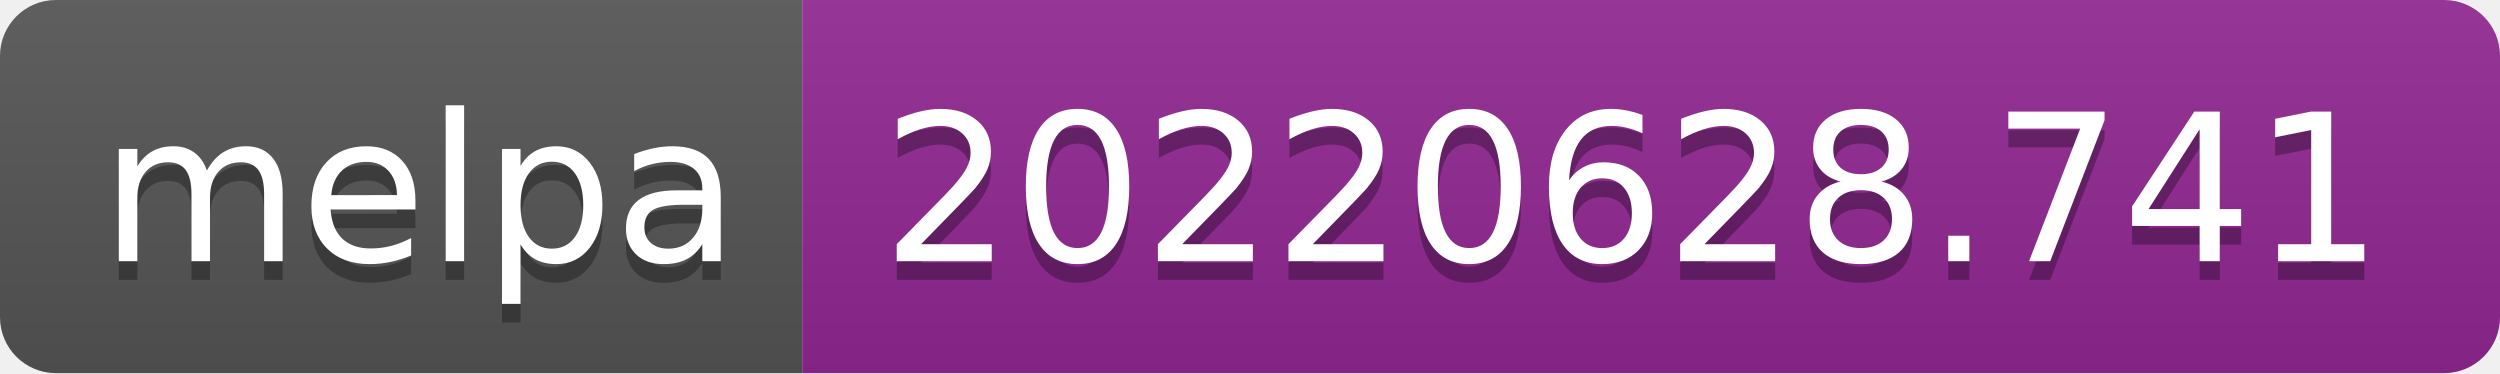
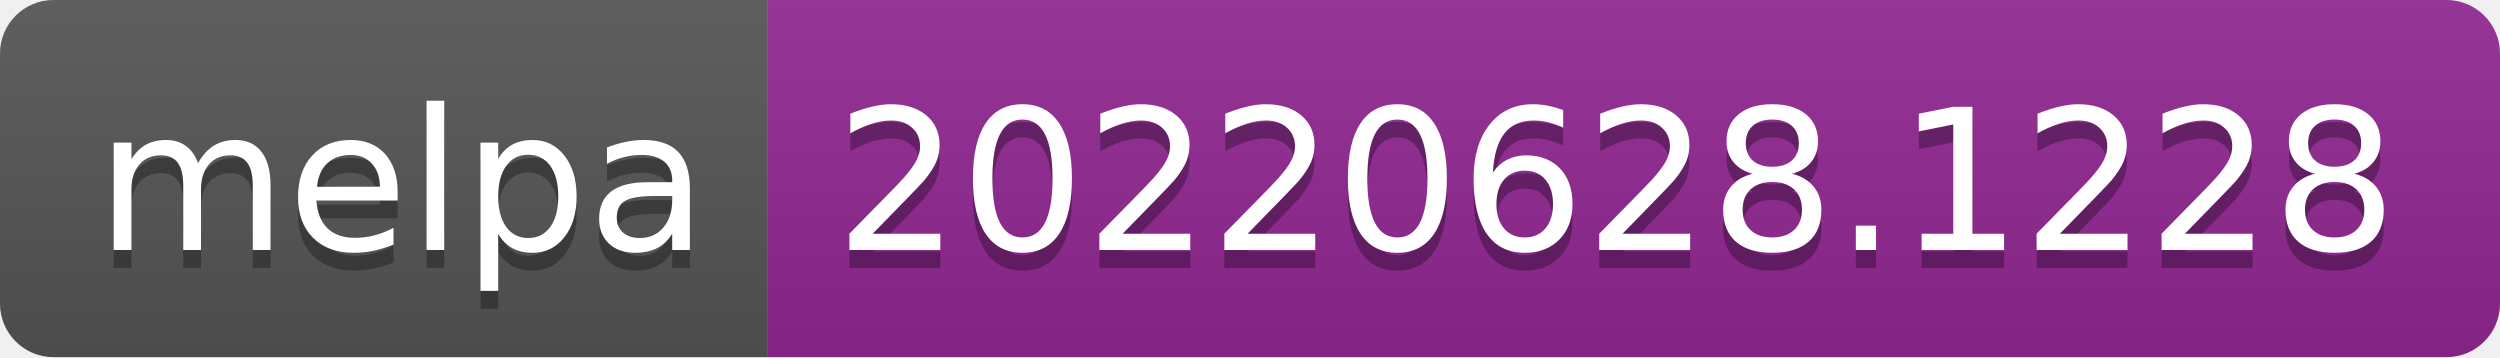
- <svg xmlns="http://www.w3.org/2000/svg" width="134" height="20" role="img" aria-label="melpa: 20220628.741">
+ <svg xmlns="http://www.w3.org/2000/svg" width="140" height="20" role="img" aria-label="melpa: 20220628.1228">
  <linearGradient id="s" x2="0" y2="100%">
    <stop offset="0" stop-color="#bbb" stop-opacity=".1" />
    <stop offset="1" stop-opacity=".1" />
  </linearGradient>
  <clipPath id="r">
-     <rect width="134" height="20" rx="3" fill="#fff" />
+     <rect width="140" height="20" rx="3" fill="#fff" />
  </clipPath>
  <g clip-path="url(#r)">
    <rect width="43" height="20" fill="#555" />
-     <rect x="43" width="91" height="20" fill="#922793" />
-     <rect width="134" height="20" fill="url(#s)" />
+     <rect x="43" width="97" height="20" fill="#922793" />
+     <rect width="140" height="20" fill="url(#s)" />
  </g>
  <g fill="#fff" text-anchor="middle" font-family="Verdana,Geneva,DejaVu Sans,sans-serif" text-rendering="geometricPrecision" font-size="110">
    <text aria-hidden="true" x="225" y="150" fill="#010101" fill-opacity=".3" transform="scale(.1)" textLength="330">melpa</text>
    <text x="225" y="140" transform="scale(.1)" fill="#fff" textLength="330">melpa</text>
-     <text aria-hidden="true" x="875" y="150" fill="#010101" fill-opacity=".3" transform="scale(.1)" textLength="810">20220628.741</text>
-     <text x="875" y="140" transform="scale(.1)" fill="#fff" textLength="810">20220628.741</text>
+     <text aria-hidden="true" x="905" y="150" fill="#010101" fill-opacity=".3" transform="scale(.1)" textLength="870">20220628.1228</text>
+     <text x="905" y="140" transform="scale(.1)" fill="#fff" textLength="870">20220628.1228</text>
  </g>
</svg>
